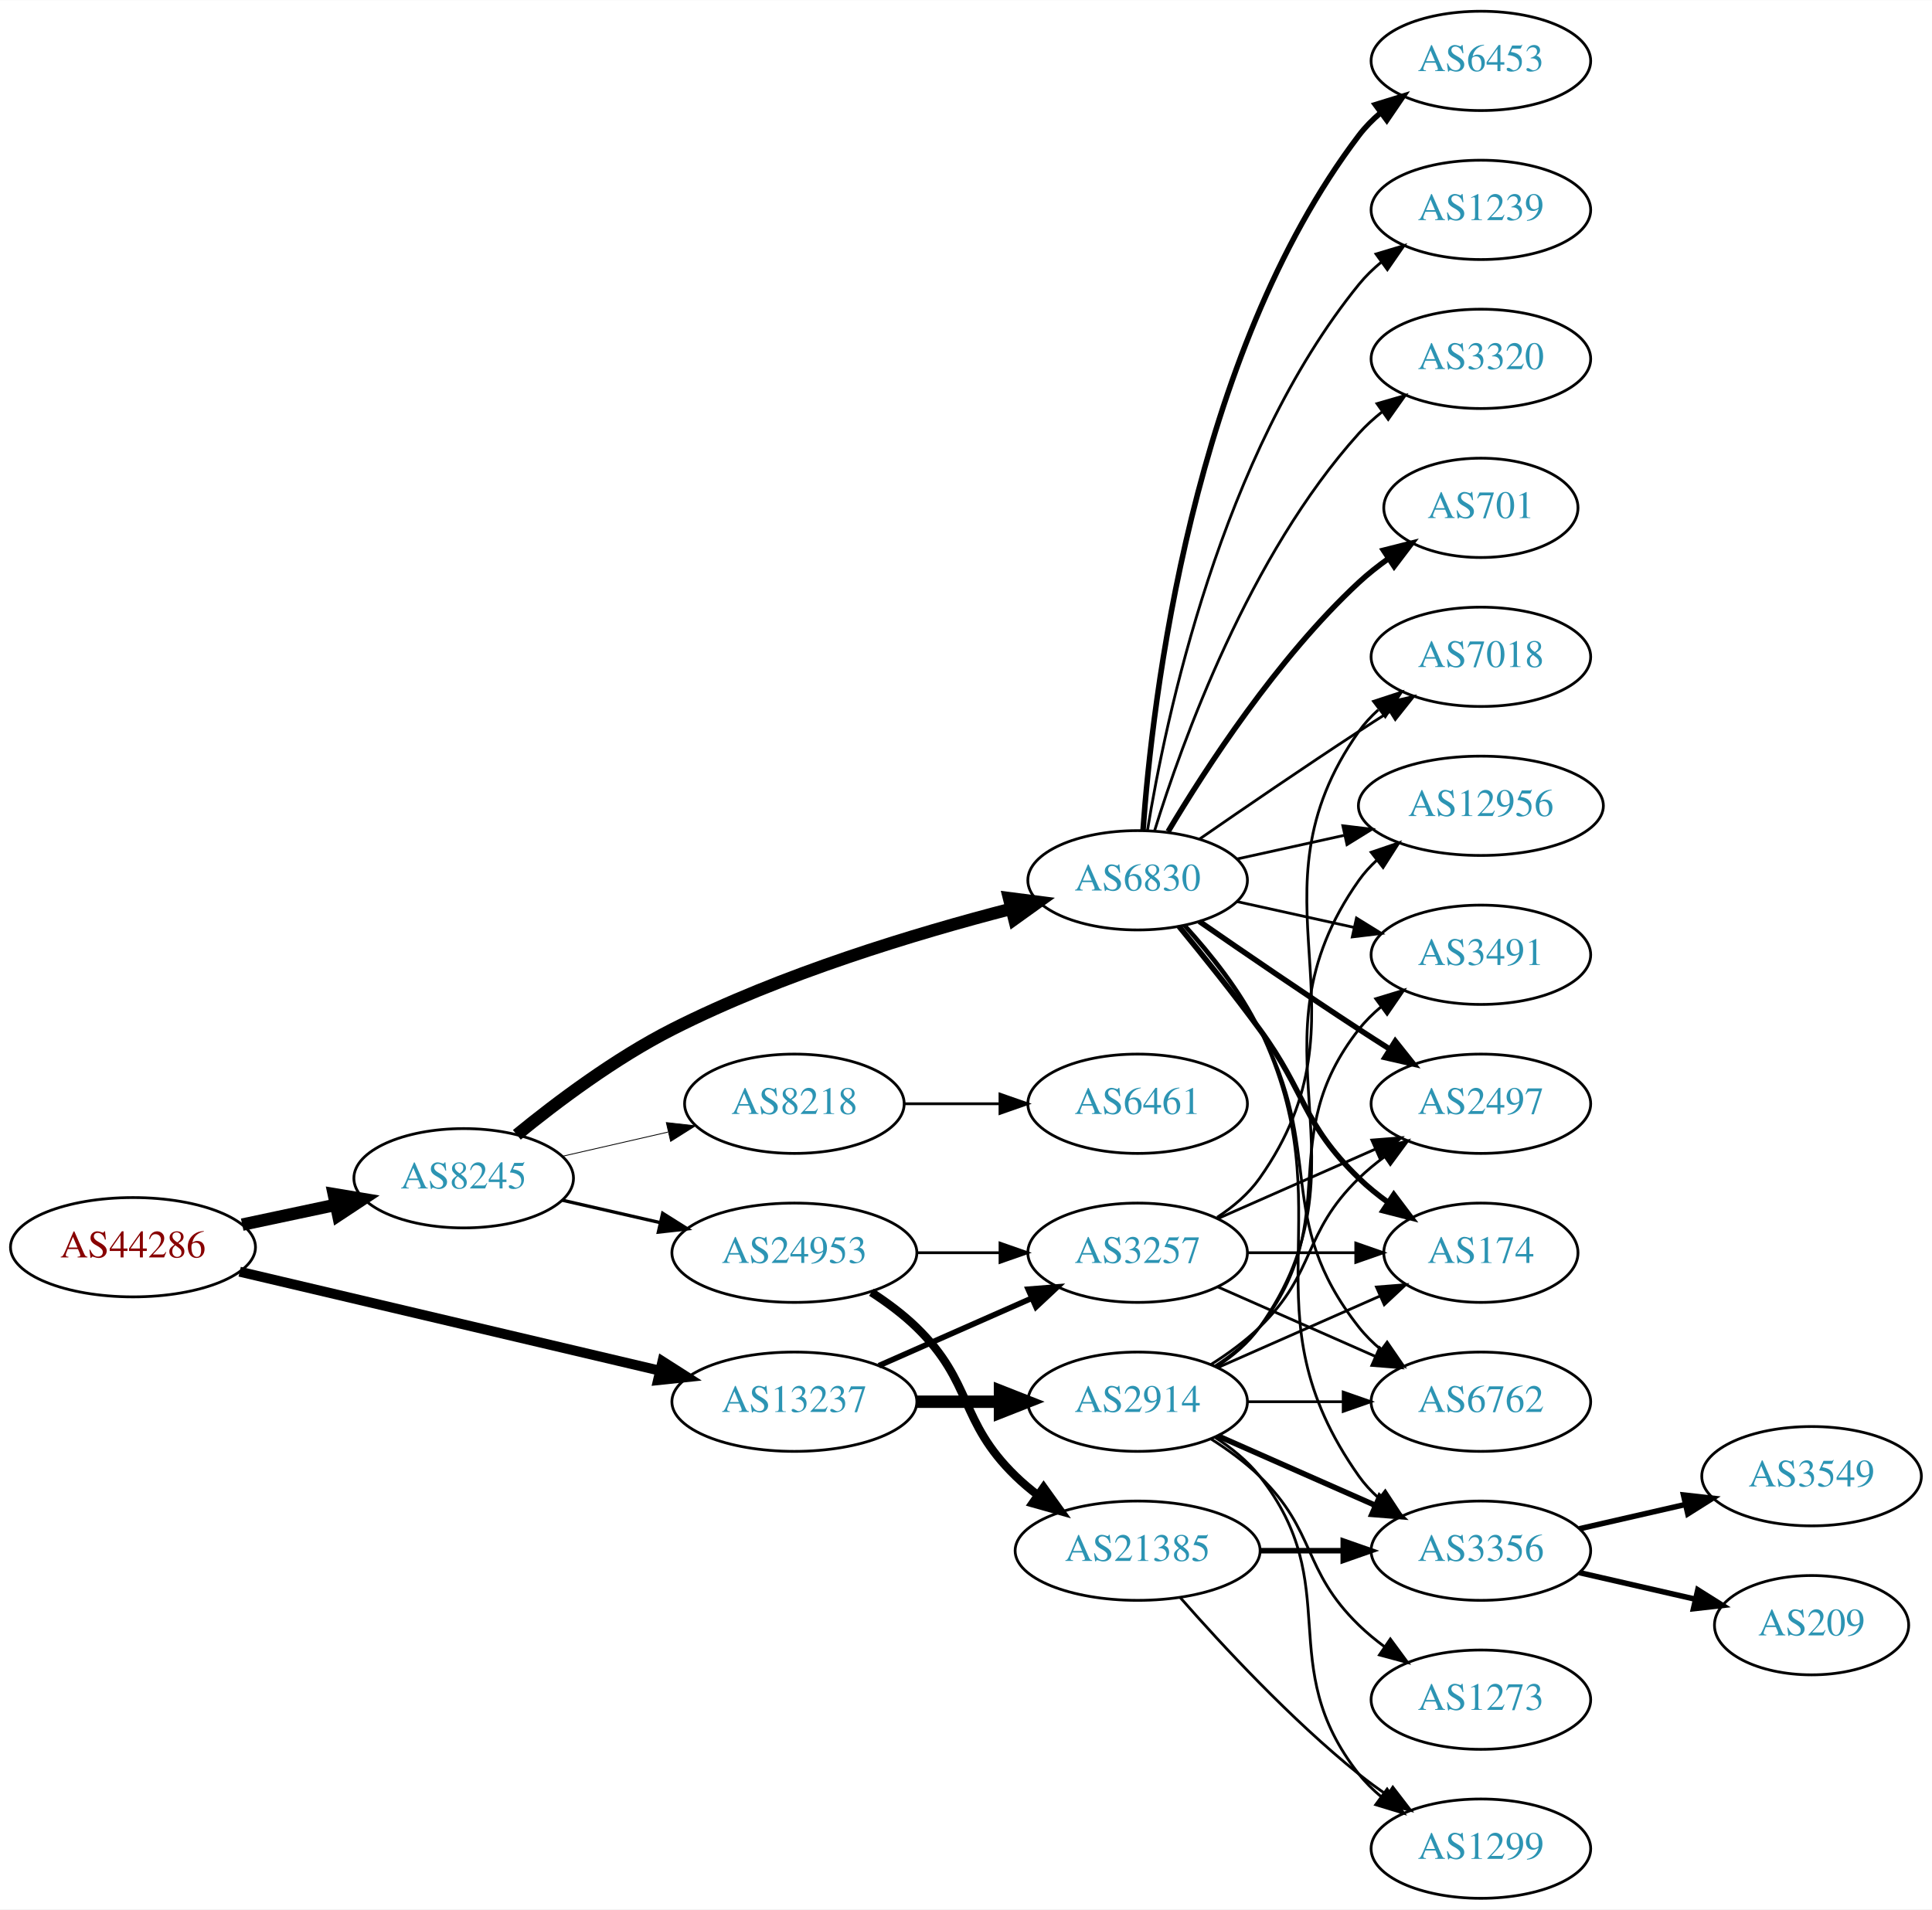
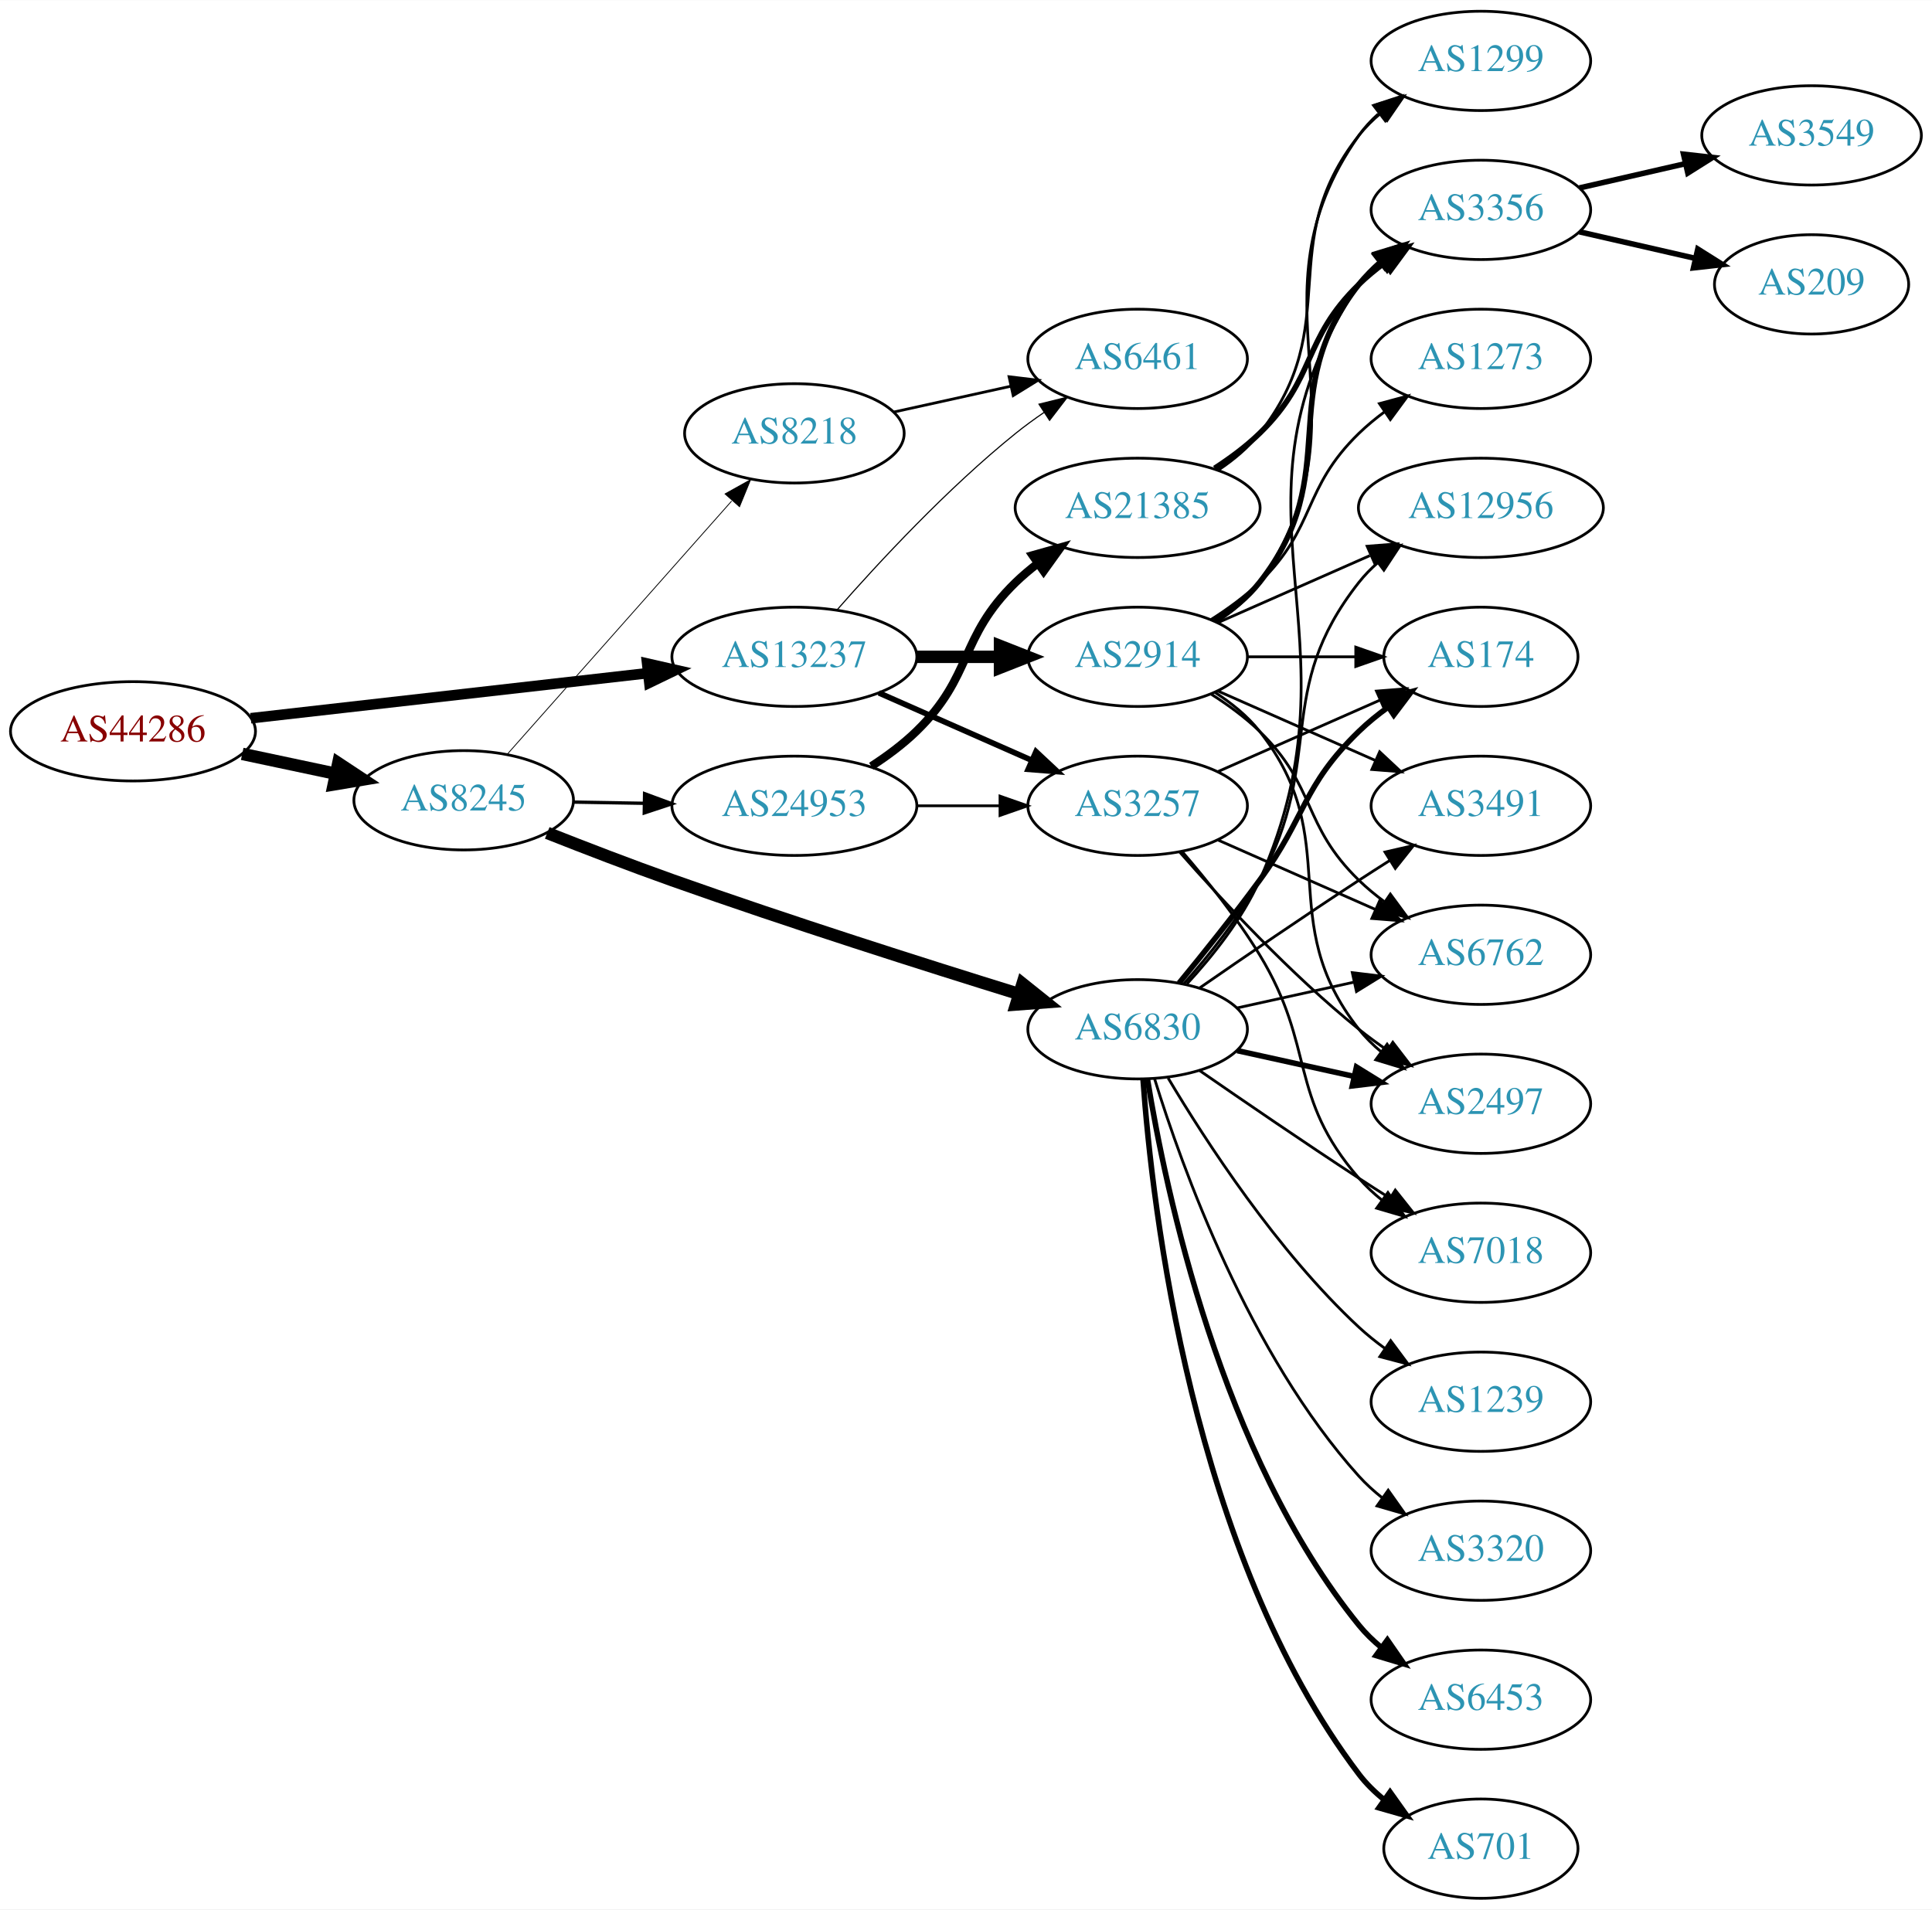
<svg xmlns="http://www.w3.org/2000/svg" xmlns:xlink="http://www.w3.org/1999/xlink" width="700pt" height="692pt" viewBox="0.00 0.00 700.15 692.00">
  <g id="graph0" class="graph" transform="scale(1 1) rotate(0) translate(4 688)">
    <polygon fill="white" stroke="none" points="-4,4 -4,-688 696.155,-688 696.155,4 -4,4" />
    <g id="node1" class="node">
      <g id="a_node1">
        <a xlink:href="/asn/44286" xlink:title="AS44286 ~ crossip communications gmbh [AT]">
-           <ellipse fill="#ffffff" stroke="black" cx="44.196" cy="-236" rx="44.393" ry="18" />
-           <text text-anchor="middle" x="44.196" y="-232.3" font-family="Times,serif" font-size="14.00" fill="#880000">AS44286</text>
+           <ellipse fill="#ffffff" stroke="black" cx="44.196" cy="-423" rx="44.393" ry="18" />
+           <text text-anchor="middle" x="44.196" y="-419.3" font-family="Times,serif" font-size="14.00" fill="#880000">AS44286</text>
        </a>
      </g>
    </g>
    <g id="node2" class="node">
      <g id="a_node2">
        <a xlink:href="/asn/8245" xlink:title="AS8245 ~ Video-Broadcast GmbH [AT]">
-           <ellipse fill="#ffffff" stroke="black" cx="164.039" cy="-261" rx="39.794" ry="18" />
-           <text text-anchor="middle" x="164.039" y="-257.3" font-family="Times,serif" font-size="14.00" fill="#2c94b3">AS8245</text>
+           <ellipse fill="#ffffff" stroke="black" cx="164.039" cy="-398" rx="39.794" ry="18" />
+           <text text-anchor="middle" x="164.039" y="-394.3" font-family="Times,serif" font-size="14.00" fill="#2c94b3">AS8245</text>
        </a>
      </g>
    </g>
    <g id="edge1" class="edge">
-       <path fill="none" stroke="black" stroke-width="4.5" d="M83.782,-244.186C94.575,-246.476 106.404,-248.985 117.556,-251.351" />
-       <polygon fill="black" stroke="black" stroke-width="4.5" points="116.958,-255.249 127.557,-253.473 118.592,-247.546 116.958,-255.249" />
+       <path fill="none" stroke="black" stroke-width="4.5" d="M83.782,-414.814C94.575,-412.524 106.404,-410.015 117.556,-407.649" />
+       <polygon fill="black" stroke="black" stroke-width="4.5" points="118.592,-411.454 127.557,-405.527 116.958,-403.751 118.592,-411.454" />
    </g>
    <g id="node3" class="node">
      <g id="a_node3">
        <a xlink:href="/asn/13237" xlink:title="AS13237 ~ European Backbone of AS13237 [DE]">
-           <ellipse fill="#ffffff" stroke="black" cx="283.881" cy="-180" rx="44.393" ry="18" />
-           <text text-anchor="middle" x="283.881" y="-176.3" font-family="Times,serif" font-size="14.00" fill="#2c94b3">AS13237</text>
+           <ellipse fill="#ffffff" stroke="black" cx="283.881" cy="-450" rx="44.393" ry="18" />
+           <text text-anchor="middle" x="283.881" y="-446.3" font-family="Times,serif" font-size="14.00" fill="#2c94b3">AS13237</text>
        </a>
      </g>
    </g>
    <g id="edge2" class="edge">
-       <path fill="none" stroke="black" stroke-width="3.6" d="M82.858,-227.127C124.113,-217.407 190.369,-201.796 235.215,-191.23" />
-       <polygon fill="black" stroke="black" stroke-width="3.6" points="236.072,-194.624 245.003,-188.924 234.467,-187.811 236.072,-194.624" />
+       <path fill="none" stroke="black" stroke-width="3.825" d="M86.87,-427.734C126.928,-432.284 187.596,-439.176 230.817,-444.086" />
+       <polygon fill="black" stroke="black" stroke-width="3.825" points="230.524,-447.575 240.856,-445.226 231.315,-440.62 230.524,-447.575" />
    </g>
    <g id="node4" class="node">
      <g id="a_node4">
        <a xlink:href="/asn/8218" xlink:title="AS8218 ~ legacy Neotelecoms [FR]">
-           <ellipse fill="#ffffff" stroke="black" cx="283.881" cy="-288" rx="39.794" ry="18" />
-           <text text-anchor="middle" x="283.881" y="-284.3" font-family="Times,serif" font-size="14.00" fill="#2c94b3">AS8218</text>
+           <ellipse fill="#ffffff" stroke="black" cx="283.881" cy="-531" rx="39.794" ry="18" />
+           <text text-anchor="middle" x="283.881" y="-527.3" font-family="Times,serif" font-size="14.00" fill="#2c94b3">AS8218</text>
        </a>
      </g>
    </g>
    <g id="edge3" class="edge">
-       <path fill="none" stroke="black" stroke-width="0.3" d="M199.758,-268.955C211.758,-271.704 225.379,-274.825 238.071,-277.733" />
-       <polygon fill="black" stroke="black" stroke-width="0.3" points="237.474,-281.187 248.003,-280.009 239.037,-274.364 237.474,-281.187" />
+       <path fill="none" stroke="black" stroke-width="0.3" d="M179.725,-414.576C200.19,-437.673 237.432,-479.705 261.125,-506.445" />
+       <polygon fill="black" stroke="black" stroke-width="0.3" points="258.758,-509.052 268.01,-514.215 263.997,-504.41 258.758,-509.052" />
    </g>
    <g id="node5" class="node">
      <g id="a_node5">
-         <a xlink:href="/asn/24953" xlink:title="AS24953 ~ AS MACRO: AS-24953 (customers) [AT]">
-           <ellipse fill="#ffffff" stroke="black" cx="283.881" cy="-234" rx="44.393" ry="18" />
-           <text text-anchor="middle" x="283.881" y="-230.3" font-family="Times,serif" font-size="14.00" fill="#2c94b3">AS24953</text>
+         <a xlink:href="/asn/6830" xlink:title="AS6830 ~ LGI-UPC [AT]">
+           <ellipse fill="#ffffff" stroke="black" cx="408.273" cy="-315" rx="39.794" ry="18" />
+           <text text-anchor="middle" x="408.273" y="-311.3" font-family="Times,serif" font-size="14.00" fill="#2c94b3">AS6830</text>
        </a>
      </g>
    </g>
    <g id="edge4" class="edge">
-       <path fill="none" stroke="black" stroke-width="1.2" d="M199.758,-253.045C210.896,-250.493 223.432,-247.621 235.325,-244.896" />
-       <polygon fill="black" stroke="black" stroke-width="1.2" points="236.153,-248.297 245.119,-242.652 234.59,-241.474 236.153,-248.297" />
+       <path fill="none" stroke="black" stroke-width="4.5" d="M194.316,-386.167C208.024,-380.744 224.618,-374.349 239.685,-369 282.159,-353.921 331.301,-338.299 365.339,-327.761" />
+       <polygon fill="black" stroke="black" stroke-width="4.5" points="366.562,-331.504 374.957,-324.794 364.24,-323.979 366.562,-331.504" />
    </g>
    <g id="node6" class="node">
      <g id="a_node6">
-         <a xlink:href="/asn/6830" xlink:title="AS6830 ~ LGI-UPC [AT]">
-           <ellipse fill="#ffffff" stroke="black" cx="408.273" cy="-369" rx="39.794" ry="18" />
-           <text text-anchor="middle" x="408.273" y="-365.3" font-family="Times,serif" font-size="14.00" fill="#2c94b3">AS6830</text>
+         <a xlink:href="/asn/24953" xlink:title="AS24953 ~ AS MACRO: AS-24953 (customers) [AT]">
+           <ellipse fill="#ffffff" stroke="black" cx="283.881" cy="-396" rx="44.393" ry="18" />
+           <text text-anchor="middle" x="283.881" y="-392.3" font-family="Times,serif" font-size="14.00" fill="#2c94b3">AS24953</text>
        </a>
      </g>
    </g>
    <g id="edge5" class="edge">
-       <path fill="none" stroke="black" stroke-width="4.5" d="M183.302,-276.74C197.797,-288.585 218.997,-304.517 239.685,-315 279.27,-335.057 327.851,-349.731 362.496,-358.678" />
-       <polygon fill="black" stroke="black" stroke-width="4.5" points="361.667,-362.53 372.326,-361.16 363.594,-354.894 361.667,-362.53" />
-     </g>
-     <g id="node9" class="node">
-       <g id="a_node9">
+       <path fill="none" stroke="black" stroke-width="1.2" d="M203.951,-397.34C212.054,-397.202 220.729,-397.055 229.255,-396.91" />
+       <polygon fill="black" stroke="black" stroke-width="1.2" points="229.594,-400.405 239.533,-396.736 229.475,-393.406 229.594,-400.405" />
+     </g>
+     <g id="node7" class="node">
+       <g id="a_node7">
+         <a xlink:href="/asn/6461" xlink:title="AS6461 ~ Zayo Bandwidth [US]">
+           <ellipse fill="#ffffff" stroke="black" cx="408.273" cy="-558" rx="39.794" ry="18" />
+           <text text-anchor="middle" x="408.273" y="-554.3" font-family="Times,serif" font-size="14.00" fill="#2c94b3">AS6461</text>
+         </a>
+       </g>
+     </g>
+     <g id="edge26" class="edge">
+       <path fill="none" stroke="black" stroke-width="0.409" d="M299.314,-466.983C314.445,-484.229 339.409,-511.148 364.077,-531 367.333,-533.62 370.858,-536.192 374.442,-538.646" />
+       <polygon fill="black" stroke="black" stroke-width="0.409" points="372.53,-541.577 382.815,-544.121 376.361,-535.719 372.53,-541.577" />
+     </g>
+     <g id="node20" class="node">
+       <g id="a_node20">
        <a xlink:href="/asn/3257" xlink:title="AS3257 ~ GTT [DE]">
-           <ellipse fill="#ffffff" stroke="black" cx="408.273" cy="-234" rx="39.794" ry="18" />
-           <text text-anchor="middle" x="408.273" y="-230.3" font-family="Times,serif" font-size="14.00" fill="#2c94b3">AS3257</text>
+           <ellipse fill="#ffffff" stroke="black" cx="408.273" cy="-396" rx="39.794" ry="18" />
+           <text text-anchor="middle" x="408.273" y="-392.3" font-family="Times,serif" font-size="14.00" fill="#2c94b3">AS3257</text>
        </a>
      </g>
    </g>
    <g id="edge25" class="edge">
-       <path fill="none" stroke="black" stroke-width="2.045" d="M314.509,-193.072C331.103,-200.393 351.963,-209.597 369.696,-217.421" />
-       <polygon fill="black" stroke="black" stroke-width="2.045" points="368.618,-220.77 379.18,-221.605 371.443,-214.366 368.618,-220.77" />
+       <path fill="none" stroke="black" stroke-width="2.045" d="M314.509,-436.928C331.103,-429.607 351.963,-420.403 369.696,-412.579" />
+       <polygon fill="black" stroke="black" stroke-width="2.045" points="371.443,-415.634 379.18,-408.395 368.618,-409.23 371.443,-415.634" />
    </g>
    <g id="node24" class="node">
      <g id="a_node24">
        <a xlink:href="/asn/2914" xlink:title="AS2914 ~ NTT America, Inc. [US]">
-           <ellipse fill="#ffffff" stroke="black" cx="408.273" cy="-180" rx="39.794" ry="18" />
-           <text text-anchor="middle" x="408.273" y="-176.3" font-family="Times,serif" font-size="14.00" fill="#2c94b3">AS2914</text>
+           <ellipse fill="#ffffff" stroke="black" cx="408.273" cy="-450" rx="39.794" ry="18" />
+           <text text-anchor="middle" x="408.273" y="-446.3" font-family="Times,serif" font-size="14.00" fill="#2c94b3">AS2914</text>
        </a>
      </g>
    </g>
    <g id="edge24" class="edge">
-       <path fill="none" stroke="black" stroke-width="4.5" d="M328.377,-180C338.066,-180 348.403,-180 358.295,-180" />
-       <polygon fill="black" stroke="black" stroke-width="4.5" points="358.398,-183.938 368.398,-180 358.398,-176.063 358.398,-183.938" />
-     </g>
-     <g id="node7" class="node">
-       <g id="a_node7">
-         <a xlink:href="/asn/6461" xlink:title="AS6461 ~ Zayo Bandwidth [US]">
-           <ellipse fill="#ffffff" stroke="black" cx="408.273" cy="-288" rx="39.794" ry="18" />
-           <text text-anchor="middle" x="408.273" y="-284.3" font-family="Times,serif" font-size="14.00" fill="#2c94b3">AS6461</text>
-         </a>
-       </g>
+       <path fill="none" stroke="black" stroke-width="4.5" d="M328.377,-450C338.066,-450 348.403,-450 358.295,-450" />
+       <polygon fill="black" stroke="black" stroke-width="4.5" points="358.398,-453.938 368.398,-450 358.398,-446.063 358.398,-453.938" />
    </g>
    <g id="edge6" class="edge">
-       <path fill="none" stroke="black" d="M323.607,-288C334.545,-288 346.596,-288 358.062,-288" />
-       <polygon fill="black" stroke="black" points="358.38,-291.5 368.38,-288 358.38,-284.5 358.38,-291.5" />
+       <path fill="none" stroke="black" d="M319.954,-538.737C333.141,-541.646 348.321,-544.995 362.287,-548.076" />
+       <polygon fill="black" stroke="black" points="361.676,-551.525 372.196,-550.262 363.184,-544.69 361.676,-551.525" />
    </g>
    <g id="node8" class="node">
      <g id="a_node8">
-         <a xlink:href="/asn/21385" xlink:title="AS21385 ~ Trusted Network GmbH [DE]">
-           <ellipse fill="#ffffff" stroke="black" cx="408.273" cy="-126" rx="44.393" ry="18" />
-           <text text-anchor="middle" x="408.273" y="-122.3" font-family="Times,serif" font-size="14.00" fill="#2c94b3">AS21385</text>
+         <a xlink:href="/asn/6762" xlink:title="AS6762 ~ TELECOM ITALIA SPARKLE S.p.A. [IT]">
+           <ellipse fill="#ffffff" stroke="black" cx="532.666" cy="-342" rx="39.794" ry="18" />
+           <text text-anchor="middle" x="532.666" y="-338.3" font-family="Times,serif" font-size="14.00" fill="#2c94b3">AS6762</text>
        </a>
      </g>
    </g>
    <g id="edge7" class="edge">
-       <path fill="none" stroke="black" stroke-width="3" d="M311.765,-219.671C317.489,-215.964 323.255,-211.682 328.077,-207 348.771,-186.906 343.384,-173.094 364.077,-153 366.564,-150.586 369.301,-148.278 372.154,-146.1" />
-       <polygon fill="black" stroke="black" stroke-width="3" points="374.209,-148.934 380.39,-140.329 370.192,-143.202 374.209,-148.934" />
+       <path fill="none" stroke="black" d="M444.346,-322.737C457.533,-325.646 472.713,-328.995 486.679,-332.076" />
+       <polygon fill="black" stroke="black" points="486.068,-335.525 496.588,-334.262 487.577,-328.69 486.068,-335.525" />
+     </g>
+     <g id="node9" class="node">
+       <g id="a_node9">
+         <a xlink:href="/asn/1239" xlink:title="AS1239 ~ Sprint [US]">
+           <ellipse fill="#ffffff" stroke="black" cx="532.666" cy="-180" rx="39.794" ry="18" />
+           <text text-anchor="middle" x="532.666" y="-176.3" font-family="Times,serif" font-size="14.00" fill="#2c94b3">AS1239</text>
+         </a>
+       </g>
    </g>
    <g id="edge8" class="edge">
-       <path fill="none" stroke="black" d="M328.377,-234C338.066,-234 348.403,-234 358.295,-234" />
-       <polygon fill="black" stroke="black" points="358.398,-237.5 368.398,-234 358.398,-230.5 358.398,-237.5" />
+       <path fill="none" stroke="black" d="M419.319,-297.329C432.89,-274.528 458.822,-234.528 488.469,-207 491.376,-204.301 494.589,-201.72 497.913,-199.297" />
+       <polygon fill="black" stroke="black" points="499.972,-202.13 506.291,-193.625 496.048,-196.333 499.972,-202.13" />
    </g>
    <g id="node10" class="node">
      <g id="a_node10">
-         <a xlink:href="/asn/3356" xlink:title="AS3356 ~ Level 3 Parent, LLC [US]">
+         <a xlink:href="/asn/3320" xlink:title="AS3320 ~ DTAG [DE]">
          <ellipse fill="#ffffff" stroke="black" cx="532.666" cy="-126" rx="39.794" ry="18" />
-           <text text-anchor="middle" x="532.666" y="-122.3" font-family="Times,serif" font-size="14.00" fill="#2c94b3">AS3356</text>
-         </a>
-       </g>
-     </g>
-     <g id="edge23" class="edge">
-       <path fill="none" stroke="black" d="M425.893,-352.394C435.032,-342.359 445.831,-328.859 452.469,-315 484.33,-248.48 445.89,-213.225 488.469,-153 490.461,-150.184 492.848,-147.599 495.464,-145.24" />
-       <polygon fill="black" stroke="black" points="498.016,-147.694 503.832,-138.838 493.763,-142.135 498.016,-147.694" />
-     </g>
-     <g id="node14" class="node">
-       <g id="a_node14">
-         <a xlink:href="/asn/12956" xlink:title="AS12956 ~ TELXIUS [ES]">
-           <ellipse fill="#ffffff" stroke="black" cx="532.666" cy="-396" rx="44.393" ry="18" />
-           <text text-anchor="middle" x="532.666" y="-392.3" font-family="Times,serif" font-size="14.00" fill="#2c94b3">AS12956</text>
-         </a>
-       </g>
-     </g>
-     <g id="edge13" class="edge">
-       <path fill="none" stroke="black" d="M444.346,-376.737C456.385,-379.393 470.085,-382.415 483.006,-385.266" />
-       <polygon fill="black" stroke="black" points="482.636,-388.768 493.155,-387.505 484.144,-381.932 482.636,-388.768" />
-     </g>
-     <g id="node15" class="node">
-       <g id="a_node15">
-         <a xlink:href="/asn/1239" xlink:title="AS1239 ~ Sprint [US]">
-           <ellipse fill="#ffffff" stroke="black" cx="532.666" cy="-612" rx="39.794" ry="18" />
-           <text text-anchor="middle" x="532.666" y="-608.3" font-family="Times,serif" font-size="14.00" fill="#2c94b3">AS1239</text>
-         </a>
-       </g>
-     </g>
-     <g id="edge14" class="edge">
-       <path fill="none" stroke="black" d="M411.854,-387.178C418.309,-426.997 438.38,-523.286 488.469,-585 490.838,-587.918 493.611,-590.612 496.588,-593.075" />
-       <polygon fill="black" stroke="black" points="494.663,-596.003 504.81,-599.052 498.779,-590.341 494.663,-596.003" />
-     </g>
-     <g id="node16" class="node">
-       <g id="a_node16">
+           <text text-anchor="middle" x="532.666" y="-122.3" font-family="Times,serif" font-size="14.00" fill="#2c94b3">AS3320</text>
+         </a>
+       </g>
+     </g>
+     <g id="edge9" class="edge">
+       <path fill="none" stroke="black" d="M414.411,-297.06C424.314,-265.021 448.652,-197.188 488.469,-153 490.986,-150.208 493.857,-147.599 496.896,-145.188" />
+       <polygon fill="black" stroke="black" points="499.079,-147.93 505.204,-139.285 495.025,-142.224 499.079,-147.93" />
+     </g>
+     <g id="node11" class="node">
+       <g id="a_node11">
+         <a xlink:href="/asn/6453" xlink:title="AS6453 ~ TATA COMMUNICATIONS (AMERICA) INC [US]">
+           <ellipse fill="#ffffff" stroke="black" cx="532.666" cy="-72" rx="39.794" ry="18" />
+           <text text-anchor="middle" x="532.666" y="-68.3" font-family="Times,serif" font-size="14.00" fill="#2c94b3">AS6453</text>
+         </a>
+       </g>
+     </g>
+     <g id="edge10" class="edge">
+       <path fill="none" stroke="black" stroke-width="2" d="M411.854,-296.822C418.309,-257.003 438.38,-160.714 488.469,-99 490.838,-96.082 493.611,-93.388 496.588,-90.925" />
+       <polygon fill="black" stroke="black" stroke-width="2" points="498.779,-93.659 504.81,-84.948 494.663,-87.997 498.779,-93.659" />
+     </g>
+     <g id="node12" class="node">
+       <g id="a_node12">
        <a xlink:href="/asn/2497" xlink:title="AS2497 ~ Internet Initiative Japan Inc. [JP]">
          <ellipse fill="#ffffff" stroke="black" cx="532.666" cy="-288" rx="39.794" ry="18" />
          <text text-anchor="middle" x="532.666" y="-284.3" font-family="Times,serif" font-size="14.00" fill="#2c94b3">AS2497</text>
        </a>
      </g>
    </g>
+     <g id="edge11" class="edge">
+       <path fill="none" stroke="black" stroke-width="2" d="M444.346,-307.263C457.533,-304.354 472.713,-301.005 486.679,-297.924" />
+       <polygon fill="black" stroke="black" stroke-width="2" points="487.577,-301.31 496.588,-295.738 486.068,-294.475 487.577,-301.31" />
+     </g>
+     <g id="node13" class="node">
+       <g id="a_node13">
+         <a xlink:href="/asn/3491" xlink:title="AS3491 ~ PCCW Global, Inc. [US]">
+           <ellipse fill="#ffffff" stroke="black" cx="532.666" cy="-396" rx="39.794" ry="18" />
+           <text text-anchor="middle" x="532.666" y="-392.3" font-family="Times,serif" font-size="14.00" fill="#2c94b3">AS3491</text>
+         </a>
+       </g>
+     </g>
+     <g id="edge12" class="edge">
+       <path fill="none" stroke="black" d="M430.63,-329.901C446.481,-340.877 468.684,-356.079 488.469,-369 492.051,-371.339 495.822,-373.759 499.582,-376.144" />
+       <polygon fill="black" stroke="black" points="497.916,-379.231 508.243,-381.596 501.644,-373.307 497.916,-379.231" />
+     </g>
+     <g id="node14" class="node">
+       <g id="a_node14">
+         <a xlink:href="/asn/174" xlink:title="AS174 ~ Cogent Communications [US]">
+           <ellipse fill="#ffffff" stroke="black" cx="532.666" cy="-450" rx="35.194" ry="18" />
+           <text text-anchor="middle" x="532.666" y="-446.3" font-family="Times,serif" font-size="14.00" fill="#2c94b3">AS174</text>
+         </a>
+       </g>
+     </g>
+     <g id="edge13" class="edge">
+       <path fill="none" stroke="black" stroke-width="2" d="M423.276,-331.731C431.924,-342.25 443.116,-356.208 452.469,-369 469.494,-392.284 467.776,-402.906 488.469,-423 491.697,-426.134 495.348,-429.089 499.126,-431.812" />
+       <polygon fill="black" stroke="black" stroke-width="2" points="497.224,-434.75 507.486,-437.383 501.105,-428.925 497.224,-434.75" />
+     </g>
+     <g id="node15" class="node">
+       <g id="a_node15">
+         <a xlink:href="/asn/701" xlink:title="AS701 ~ UUNET [US]">
+           <ellipse fill="#ffffff" stroke="black" cx="532.666" cy="-18" rx="35.194" ry="18" />
+           <text text-anchor="middle" x="532.666" y="-14.3" font-family="Times,serif" font-size="14.00" fill="#2c94b3">AS701</text>
+         </a>
+       </g>
+     </g>
+     <g id="edge14" class="edge">
+       <path fill="none" stroke="black" stroke-width="2" d="M410.222,-296.964C413.508,-250.543 427.818,-124.993 488.469,-45 491.054,-41.591 494.205,-38.506 497.614,-35.745" />
+       <polygon fill="black" stroke="black" stroke-width="2" points="499.753,-38.519 505.898,-29.888 495.712,-32.803 499.753,-38.519" />
+     </g>
+     <g id="node16" class="node">
+       <g id="a_node16">
+         <a xlink:href="/asn/7018" xlink:title="AS7018 ~ AT&amp;T Services, Inc. [US]">
+           <ellipse fill="#ffffff" stroke="black" cx="532.666" cy="-234" rx="39.794" ry="18" />
+           <text text-anchor="middle" x="532.666" y="-230.3" font-family="Times,serif" font-size="14.00" fill="#2c94b3">AS7018</text>
+         </a>
+       </g>
+     </g>
    <g id="edge15" class="edge">
-       <path fill="none" stroke="black" stroke-width="2" d="M430.63,-354.099C446.481,-343.123 468.684,-327.921 488.469,-315 492.051,-312.661 495.822,-310.241 499.582,-307.856" />
-       <polygon fill="black" stroke="black" stroke-width="2" points="501.644,-310.693 508.243,-302.404 497.916,-304.769 501.644,-310.693" />
+       <path fill="none" stroke="black" d="M430.63,-300.099C446.481,-289.123 468.684,-273.921 488.469,-261 492.051,-258.661 495.822,-256.241 499.582,-253.856" />
+       <polygon fill="black" stroke="black" points="501.644,-256.693 508.243,-248.404 497.916,-250.769 501.644,-256.693" />
    </g>
    <g id="node17" class="node">
      <g id="a_node17">
-         <a xlink:href="/asn/3320" xlink:title="AS3320 ~ DTAG [DE]">
-           <ellipse fill="#ffffff" stroke="black" cx="532.666" cy="-558" rx="39.794" ry="18" />
-           <text text-anchor="middle" x="532.666" y="-554.3" font-family="Times,serif" font-size="14.00" fill="#2c94b3">AS3320</text>
+         <a xlink:href="/asn/12956" xlink:title="AS12956 ~ TELXIUS [ES]">
+           <ellipse fill="#ffffff" stroke="black" cx="532.666" cy="-504" rx="44.393" ry="18" />
+           <text text-anchor="middle" x="532.666" y="-500.3" font-family="Times,serif" font-size="14.00" fill="#2c94b3">AS12956</text>
        </a>
      </g>
    </g>
    <g id="edge16" class="edge">
-       <path fill="none" stroke="black" d="M414.411,-386.94C424.314,-418.979 448.652,-486.812 488.469,-531 490.986,-533.792 493.857,-536.401 496.896,-538.812" />
-       <polygon fill="black" stroke="black" points="495.025,-541.776 505.204,-544.715 499.079,-536.07 495.025,-541.776" />
+       <path fill="none" stroke="black" d="M424.945,-331.404C433.989,-341.579 445.011,-355.29 452.469,-369 476.648,-413.446 457.171,-437.246 488.469,-477 490.494,-479.571 492.835,-481.963 495.36,-484.174" />
+       <polygon fill="black" stroke="black" points="493.274,-486.984 503.349,-490.261 497.516,-481.416 493.274,-486.984" />
    </g>
    <g id="node18" class="node">
      <g id="a_node18">
-         <a xlink:href="/asn/701" xlink:title="AS701 ~ UUNET [US]">
-           <ellipse fill="#ffffff" stroke="black" cx="532.666" cy="-504" rx="35.194" ry="18" />
-           <text text-anchor="middle" x="532.666" y="-500.3" font-family="Times,serif" font-size="14.00" fill="#2c94b3">AS701</text>
+         <a xlink:href="/asn/3356" xlink:title="AS3356 ~ Level 3 Parent, LLC [US]">
+           <ellipse fill="#ffffff" stroke="black" cx="532.666" cy="-612" rx="39.794" ry="18" />
+           <text text-anchor="middle" x="532.666" y="-608.3" font-family="Times,serif" font-size="14.00" fill="#2c94b3">AS3356</text>
        </a>
      </g>
    </g>
    <g id="edge17" class="edge">
-       <path fill="none" stroke="black" stroke-width="2" d="M419.319,-386.671C432.89,-409.472 458.822,-449.472 488.469,-477 491.767,-480.061 495.459,-482.972 499.26,-485.672" />
-       <polygon fill="black" stroke="black" stroke-width="2" points="497.371,-488.619 507.641,-491.22 501.234,-482.781 497.371,-488.619" />
+       <path fill="none" stroke="black" d="M426.173,-331.476C435.405,-341.468 446.204,-354.968 452.469,-369 492.148,-457.869 434.431,-504.056 488.469,-585 490.385,-587.869 492.719,-590.49 495.3,-592.872" />
+       <polygon fill="black" stroke="black" points="493.563,-595.954 503.611,-599.313 497.851,-590.421 493.563,-595.954" />
    </g>
    <g id="node19" class="node">
      <g id="a_node19">
-         <a xlink:href="/asn/7018" xlink:title="AS7018 ~ AT&amp;T Services, Inc. [US]">
-           <ellipse fill="#ffffff" stroke="black" cx="532.666" cy="-450" rx="39.794" ry="18" />
-           <text text-anchor="middle" x="532.666" y="-446.3" font-family="Times,serif" font-size="14.00" fill="#2c94b3">AS7018</text>
+         <a xlink:href="/asn/21385" xlink:title="AS21385 ~ Trusted Network GmbH [DE]">
+           <ellipse fill="#ffffff" stroke="black" cx="408.273" cy="-504" rx="44.393" ry="18" />
+           <text text-anchor="middle" x="408.273" y="-500.3" font-family="Times,serif" font-size="14.00" fill="#2c94b3">AS21385</text>
        </a>
      </g>
    </g>
    <g id="edge18" class="edge">
-       <path fill="none" stroke="black" d="M430.63,-383.901C446.481,-394.877 468.684,-410.079 488.469,-423 492.051,-425.339 495.822,-427.759 499.582,-430.144" />
-       <polygon fill="black" stroke="black" points="497.916,-433.231 508.243,-435.596 501.644,-427.307 497.916,-433.231" />
-     </g>
-     <g id="node20" class="node">
-       <g id="a_node20">
-         <a xlink:href="/asn/6453" xlink:title="AS6453 ~ TATA COMMUNICATIONS (AMERICA) INC [US]">
-           <ellipse fill="#ffffff" stroke="black" cx="532.666" cy="-666" rx="39.794" ry="18" />
-           <text text-anchor="middle" x="532.666" y="-662.3" font-family="Times,serif" font-size="14.00" fill="#2c94b3">AS6453</text>
-         </a>
-       </g>
+       <path fill="none" stroke="black" stroke-width="3" d="M311.765,-410.329C317.489,-414.036 323.255,-418.318 328.077,-423 348.771,-443.094 343.384,-456.906 364.077,-477 366.564,-479.414 369.301,-481.722 372.154,-483.9" />
+       <polygon fill="black" stroke="black" stroke-width="3" points="370.192,-486.798 380.39,-489.671 374.209,-481.066 370.192,-486.798" />
    </g>
    <g id="edge19" class="edge">
-       <path fill="none" stroke="black" stroke-width="2" d="M410.222,-387.036C413.508,-433.457 427.818,-559.007 488.469,-639 490.74,-641.995 493.448,-644.74 496.384,-647.235" />
-       <polygon fill="black" stroke="black" stroke-width="2" points="494.424,-650.138 504.549,-653.256 498.578,-644.504 494.424,-650.138" />
+       <path fill="none" stroke="black" d="M328.377,-396C338.066,-396 348.403,-396 358.295,-396" />
+       <polygon fill="black" stroke="black" points="358.398,-399.5 368.398,-396 358.398,-392.5 358.398,-399.5" />
+     </g>
+     <g id="node22" class="node">
+       <g id="a_node22">
+         <a xlink:href="/asn/3549" xlink:title="AS3549 ~ Level 3 Parent, LLC [US]">
+           <ellipse fill="#ffffff" stroke="black" cx="652.508" cy="-639" rx="39.794" ry="18" />
+           <text text-anchor="middle" x="652.508" y="-635.3" font-family="Times,serif" font-size="14.00" fill="#2c94b3">AS3549</text>
+         </a>
+       </g>
+     </g>
+     <g id="edge22" class="edge">
+       <path fill="none" stroke="black" stroke-width="2" d="M568.385,-619.955C580.385,-622.704 594.006,-625.825 606.698,-628.733" />
+       <polygon fill="black" stroke="black" stroke-width="2" points="606.101,-632.187 616.63,-631.009 607.664,-625.364 606.101,-632.187" />
+     </g>
+     <g id="node23" class="node">
+       <g id="a_node23">
+         <a xlink:href="/asn/209" xlink:title="AS209 ~ CenturyLink Communications, LLC [US]">
+           <ellipse fill="#ffffff" stroke="black" cx="652.508" cy="-585" rx="35.194" ry="18" />
+           <text text-anchor="middle" x="652.508" y="-581.3" font-family="Times,serif" font-size="14.00" fill="#2c94b3">AS209</text>
+         </a>
+       </g>
+     </g>
+     <g id="edge23" class="edge">
+       <path fill="none" stroke="black" stroke-width="2" d="M568.385,-604.045C581.477,-601.045 596.499,-597.604 610.14,-594.478" />
+       <polygon fill="black" stroke="black" stroke-width="2" points="611.282,-597.807 620.247,-592.162 609.718,-590.984 611.282,-597.807" />
+     </g>
+     <g id="edge20" class="edge">
+       <path fill="none" stroke="black" stroke-width="2" d="M436.157,-518.329C441.882,-522.036 447.648,-526.318 452.469,-531 473.163,-551.094 467.776,-564.906 488.469,-585 491.315,-587.763 494.488,-590.386 497.789,-592.834" />
+       <polygon fill="black" stroke="black" stroke-width="2" points="495.905,-595.786 506.136,-598.538 499.854,-590.006 495.905,-595.786" />
    </g>
    <g id="node21" class="node">
      <g id="a_node21">
-         <a xlink:href="/asn/174" xlink:title="AS174 ~ Cogent Communications [US]">
-           <ellipse fill="#ffffff" stroke="black" cx="532.666" cy="-234" rx="35.194" ry="18" />
-           <text text-anchor="middle" x="532.666" y="-230.3" font-family="Times,serif" font-size="14.00" fill="#2c94b3">AS174</text>
-         </a>
-       </g>
-     </g>
-     <g id="edge20" class="edge">
-       <path fill="none" stroke="black" stroke-width="2" d="M423.276,-352.269C431.924,-341.75 443.116,-327.792 452.469,-315 469.494,-291.716 467.776,-281.094 488.469,-261 491.697,-257.866 495.348,-254.911 499.126,-252.188" />
-       <polygon fill="black" stroke="black" stroke-width="2" points="501.105,-255.075 507.486,-246.617 497.224,-249.25 501.105,-255.075" />
-     </g>
-     <g id="node22" class="node">
-       <g id="a_node22">
-         <a xlink:href="/asn/6762" xlink:title="AS6762 ~ TELECOM ITALIA SPARKLE S.p.A. [IT]">
-           <ellipse fill="#ffffff" stroke="black" cx="532.666" cy="-180" rx="39.794" ry="18" />
-           <text text-anchor="middle" x="532.666" y="-176.3" font-family="Times,serif" font-size="14.00" fill="#2c94b3">AS6762</text>
+         <a xlink:href="/asn/1299" xlink:title="AS1299 ~ Telia Carrier [EU]">
+           <ellipse fill="#ffffff" stroke="black" cx="532.666" cy="-666" rx="39.794" ry="18" />
+           <text text-anchor="middle" x="532.666" y="-662.3" font-family="Times,serif" font-size="14.00" fill="#2c94b3">AS1299</text>
        </a>
      </g>
    </g>
    <g id="edge21" class="edge">
-       <path fill="none" stroke="black" d="M424.945,-352.596C433.989,-342.421 445.011,-328.71 452.469,-315 476.648,-270.554 457.171,-246.754 488.469,-207 490.794,-204.047 493.538,-201.33 496.497,-198.853" />
-       <polygon fill="black" stroke="black" points="498.69,-201.585 504.694,-192.855 494.557,-195.936 498.69,-201.585" />
-     </g>
-     <g id="node23" class="node">
-       <g id="a_node23">
-         <a xlink:href="/asn/3491" xlink:title="AS3491 ~ PCCW Global, Inc. [US]">
-           <ellipse fill="#ffffff" stroke="black" cx="532.666" cy="-342" rx="39.794" ry="18" />
-           <text text-anchor="middle" x="532.666" y="-338.3" font-family="Times,serif" font-size="14.00" fill="#2c94b3">AS3491</text>
-         </a>
-       </g>
-     </g>
-     <g id="edge22" class="edge">
-       <path fill="none" stroke="black" d="M444.346,-361.263C457.533,-358.354 472.713,-355.005 486.679,-351.924" />
-       <polygon fill="black" stroke="black" points="487.577,-355.31 496.588,-349.738 486.068,-348.475 487.577,-355.31" />
-     </g>
-     <g id="edge9" class="edge">
-       <path fill="none" stroke="black" stroke-width="2" d="M452.769,-126C462.458,-126 472.795,-126 482.687,-126" />
-       <polygon fill="black" stroke="black" stroke-width="2" points="482.79,-129.5 492.79,-126 482.79,-122.5 482.79,-129.5" />
-     </g>
-     <g id="node11" class="node">
-       <g id="a_node11">
-         <a xlink:href="/asn/1299" xlink:title="AS1299 ~ Telia Carrier [EU]">
-           <ellipse fill="#ffffff" stroke="black" cx="532.666" cy="-18" rx="39.794" ry="18" />
-           <text text-anchor="middle" x="532.666" y="-14.3" font-family="Times,serif" font-size="14.00" fill="#2c94b3">AS1299</text>
-         </a>
-       </g>
-     </g>
-     <g id="edge10" class="edge">
-       <path fill="none" stroke="black" d="M423.706,-109.017C438.837,-91.772 463.802,-64.852 488.469,-45 491.725,-42.38 495.25,-39.808 498.835,-37.354" />
-       <polygon fill="black" stroke="black" points="500.753,-40.281 507.207,-31.879 496.922,-34.423 500.753,-40.281" />
+       <path fill="none" stroke="black" d="M437.59,-517.739C443.104,-521.433 448.421,-525.858 452.469,-531 483.768,-570.754 457.171,-599.246 488.469,-639 490.794,-641.953 493.538,-644.67 496.497,-647.147" />
+       <polygon fill="black" stroke="black" points="494.557,-650.064 504.694,-653.145 498.69,-644.415 494.557,-650.064" />
+     </g>
+     <g id="edge38" class="edge">
+       <path fill="none" stroke="black" d="M437.353,-383.611C454.3,-376.134 476.098,-366.517 494.467,-358.412" />
+       <polygon fill="black" stroke="black" points="495.981,-361.57 503.717,-354.331 493.155,-355.166 495.981,-361.57" />
+     </g>
+     <g id="edge35" class="edge">
+       <path fill="none" stroke="black" d="M423.425,-379.337C438.527,-362.106 463.648,-334.976 488.469,-315 491.725,-312.38 495.25,-309.808 498.835,-307.354" />
+       <polygon fill="black" stroke="black" points="500.753,-310.281 507.207,-301.879 496.922,-304.423 500.753,-310.281" />
+     </g>
+     <g id="edge36" class="edge">
+       <path fill="none" stroke="black" d="M437.353,-408.389C454.781,-416.078 477.338,-426.031 496.022,-434.274" />
+       <polygon fill="black" stroke="black" points="494.83,-437.573 505.392,-438.408 497.655,-431.169 494.83,-437.573" />
+     </g>
+     <g id="edge37" class="edge">
+       <path fill="none" stroke="black" d="M424.471,-379.323C433.347,-369.051 444.359,-355.334 452.469,-342 472.942,-308.342 462.635,-290.742 488.469,-261 490.934,-258.162 493.771,-255.523 496.789,-253.094" />
+       <polygon fill="black" stroke="black" points="498.975,-255.833 505.067,-247.164 494.899,-250.142 498.975,-255.833" />
+     </g>
+     <g id="edge32" class="edge">
+       <path fill="none" stroke="black" d="M434.802,-436.538C440.965,-432.638 447.267,-428.052 452.469,-423 473.163,-402.906 467.776,-389.094 488.469,-369 491.315,-366.237 494.488,-363.614 497.789,-361.166" />
+       <polygon fill="black" stroke="black" points="499.854,-363.994 506.136,-355.462 495.905,-358.214 499.854,-363.994" />
+     </g>
+     <g id="edge28" class="edge">
+       <path fill="none" stroke="black" d="M436.245,-437.145C442.233,-433.28 448.093,-428.559 452.469,-423 483.768,-383.246 457.171,-354.754 488.469,-315 490.794,-312.047 493.538,-309.33 496.497,-306.853" />
+       <polygon fill="black" stroke="black" points="498.69,-309.585 504.694,-300.855 494.557,-303.936 498.69,-309.585" />
+     </g>
+     <g id="edge31" class="edge">
+       <path fill="none" stroke="black" d="M437.353,-437.611C454.3,-430.134 476.098,-420.517 494.467,-412.412" />
+       <polygon fill="black" stroke="black" points="495.981,-415.57 503.717,-408.331 493.155,-409.166 495.981,-415.57" />
+     </g>
+     <g id="edge34" class="edge">
+       <path fill="none" stroke="black" d="M447.999,-450C460.488,-450 474.427,-450 487.291,-450" />
+       <polygon fill="black" stroke="black" points="487.328,-453.5 497.328,-450 487.328,-446.5 487.328,-453.5" />
+     </g>
+     <g id="edge33" class="edge">
+       <path fill="none" stroke="black" d="M437.353,-462.389C453.669,-469.587 474.479,-478.769 492.399,-486.675" />
+       <polygon fill="black" stroke="black" points="491.448,-490.081 502.01,-490.916 494.273,-483.677 491.448,-490.081" />
+     </g>
+     <g id="edge27" class="edge">
+       <path fill="none" stroke="black" stroke-width="2" d="M436.245,-462.855C442.233,-466.72 448.093,-471.441 452.469,-477 483.768,-516.754 457.171,-545.246 488.469,-585 490.794,-587.953 493.538,-590.67 496.497,-593.147" />
+       <polygon fill="black" stroke="black" stroke-width="2" points="494.557,-596.064 504.694,-599.145 498.69,-590.415 494.557,-596.064" />
    </g>
    <g id="edge29" class="edge">
-       <path fill="none" stroke="black" d="M437.353,-246.389C454.3,-253.866 476.098,-263.483 494.467,-271.588" />
-       <polygon fill="black" stroke="black" points="493.155,-274.834 503.717,-275.669 495.981,-268.43 493.155,-274.834" />
-     </g>
-     <g id="edge28" class="edge">
-       <path fill="none" stroke="black" d="M437.107,-246.838C442.922,-250.661 448.487,-255.367 452.469,-261 495.049,-321.225 445.89,-362.775 488.469,-423 490.461,-425.816 492.848,-428.401 495.464,-430.76" />
-       <polygon fill="black" stroke="black" points="493.763,-433.865 503.832,-437.162 498.016,-428.306 493.763,-433.865" />
-     </g>
-     <g id="edge27" class="edge">
-       <path fill="none" stroke="black" d="M447.999,-234C460.488,-234 474.427,-234 487.291,-234" />
-       <polygon fill="black" stroke="black" points="487.328,-237.5 497.328,-234 487.328,-230.5 487.328,-237.5" />
-     </g>
-     <g id="edge26" class="edge">
-       <path fill="none" stroke="black" d="M437.353,-221.611C454.3,-214.134 476.098,-204.517 494.467,-196.412" />
-       <polygon fill="black" stroke="black" points="495.981,-199.57 503.717,-192.331 493.155,-193.166 495.981,-199.57" />
-     </g>
-     <g id="node12" class="node">
-       <g id="a_node12">
-         <a xlink:href="/asn/3549" xlink:title="AS3549 ~ Level 3 Parent, LLC [US]">
-           <ellipse fill="#ffffff" stroke="black" cx="652.508" cy="-153" rx="39.794" ry="18" />
-           <text text-anchor="middle" x="652.508" y="-149.3" font-family="Times,serif" font-size="14.00" fill="#2c94b3">AS3549</text>
-         </a>
-       </g>
-     </g>
-     <g id="edge11" class="edge">
-       <path fill="none" stroke="black" stroke-width="2" d="M568.385,-133.955C580.385,-136.704 594.006,-139.825 606.698,-142.733" />
-       <polygon fill="black" stroke="black" stroke-width="2" points="606.101,-146.187 616.63,-145.009 607.664,-139.364 606.101,-146.187" />
-     </g>
-     <g id="node13" class="node">
-       <g id="a_node13">
-         <a xlink:href="/asn/209" xlink:title="AS209 ~ CenturyLink Communications, LLC [US]">
-           <ellipse fill="#ffffff" stroke="black" cx="652.508" cy="-99" rx="35.194" ry="18" />
-           <text text-anchor="middle" x="652.508" y="-95.3" font-family="Times,serif" font-size="14.00" fill="#2c94b3">AS209</text>
-         </a>
-       </g>
-     </g>
-     <g id="edge12" class="edge">
-       <path fill="none" stroke="black" stroke-width="2" d="M568.385,-118.045C581.477,-115.045 596.499,-111.604 610.14,-108.478" />
-       <polygon fill="black" stroke="black" stroke-width="2" points="611.282,-111.807 620.247,-106.162 609.718,-104.984 611.282,-111.807" />
-     </g>
-     <g id="edge35" class="edge">
-       <path fill="none" stroke="black" stroke-width="2" d="M437.353,-167.611C454.3,-160.134 476.098,-150.517 494.467,-142.412" />
-       <polygon fill="black" stroke="black" stroke-width="2" points="495.981,-145.57 503.717,-138.331 493.155,-139.166 495.981,-145.57" />
-     </g>
-     <g id="edge30" class="edge">
-       <path fill="none" stroke="black" d="M436.245,-167.145C442.233,-163.28 448.093,-158.559 452.469,-153 483.768,-113.246 457.171,-84.754 488.469,-45 490.794,-42.047 493.538,-39.33 496.497,-36.853" />
-       <polygon fill="black" stroke="black" points="498.69,-39.585 504.694,-30.855 494.557,-33.936 498.69,-39.585" />
-     </g>
-     <g id="edge32" class="edge">
-       <path fill="none" stroke="black" d="M437.107,-192.838C442.922,-196.661 448.487,-201.367 452.469,-207 495.049,-267.225 445.89,-308.775 488.469,-369 490.358,-371.672 492.604,-374.135 495.063,-376.395" />
-       <polygon fill="black" stroke="black" points="492.909,-379.154 502.939,-382.567 497.227,-373.644 492.909,-379.154" />
-     </g>
-     <g id="edge37" class="edge">
-       <path fill="none" stroke="black" d="M434.802,-193.462C440.965,-197.362 447.267,-201.948 452.469,-207 473.163,-227.094 467.776,-240.906 488.469,-261 491.315,-263.763 494.488,-266.386 497.789,-268.834" />
-       <polygon fill="black" stroke="black" points="495.905,-271.786 506.136,-274.538 499.854,-266.006 495.905,-271.786" />
-     </g>
-     <g id="edge33" class="edge">
-       <path fill="none" stroke="black" d="M437.353,-192.389C454.781,-200.078 477.338,-210.031 496.022,-218.274" />
-       <polygon fill="black" stroke="black" points="494.83,-221.573 505.392,-222.408 497.655,-215.169 494.83,-221.573" />
-     </g>
-     <g id="edge36" class="edge">
-       <path fill="none" stroke="black" d="M447.999,-180C458.937,-180 470.988,-180 482.454,-180" />
-       <polygon fill="black" stroke="black" points="482.772,-183.5 492.772,-180 482.772,-176.5 482.772,-183.5" />
-     </g>
-     <g id="edge34" class="edge">
-       <path fill="none" stroke="black" d="M436.245,-192.855C442.233,-196.72 448.093,-201.441 452.469,-207 483.768,-246.754 457.171,-275.246 488.469,-315 490.794,-317.953 493.538,-320.67 496.497,-323.147" />
-       <polygon fill="black" stroke="black" points="494.557,-326.064 504.694,-329.145 498.69,-320.415 494.557,-326.064" />
+       <path fill="none" stroke="black" d="M437.107,-462.838C442.922,-466.661 448.487,-471.367 452.469,-477 495.049,-537.225 445.89,-578.775 488.469,-639 490.461,-641.816 492.848,-644.401 495.464,-646.76" />
+       <polygon fill="black" stroke="black" points="493.763,-649.865 503.832,-653.162 498.016,-644.306 493.763,-649.865" />
    </g>
    <g id="node25" class="node">
      <g id="a_node25">
        <a xlink:href="/asn/1273" xlink:title="AS1273 ~ Vodafone Group PLC [EU]">
-           <ellipse fill="#ffffff" stroke="black" cx="532.666" cy="-72" rx="39.794" ry="18" />
-           <text text-anchor="middle" x="532.666" y="-68.3" font-family="Times,serif" font-size="14.00" fill="#2c94b3">AS1273</text>
-         </a>
-       </g>
-     </g>
-     <g id="edge31" class="edge">
-       <path fill="none" stroke="black" d="M434.802,-166.538C440.965,-162.638 447.267,-158.052 452.469,-153 473.163,-132.906 467.776,-119.094 488.469,-99 491.315,-96.237 494.488,-93.614 497.789,-91.166" />
-       <polygon fill="black" stroke="black" points="499.854,-93.993 506.136,-85.462 495.905,-88.214 499.854,-93.993" />
+           <ellipse fill="#ffffff" stroke="black" cx="532.666" cy="-558" rx="39.794" ry="18" />
+           <text text-anchor="middle" x="532.666" y="-554.3" font-family="Times,serif" font-size="14.00" fill="#2c94b3">AS1273</text>
+         </a>
+       </g>
+     </g>
+     <g id="edge30" class="edge">
+       <path fill="none" stroke="black" d="M434.802,-463.462C440.965,-467.362 447.267,-471.948 452.469,-477 473.163,-497.094 467.776,-510.906 488.469,-531 491.315,-533.763 494.488,-536.386 497.789,-538.834" />
+       <polygon fill="black" stroke="black" points="495.905,-541.786 506.136,-544.538 499.854,-536.006 495.905,-541.786" />
    </g>
  </g>
</svg>
